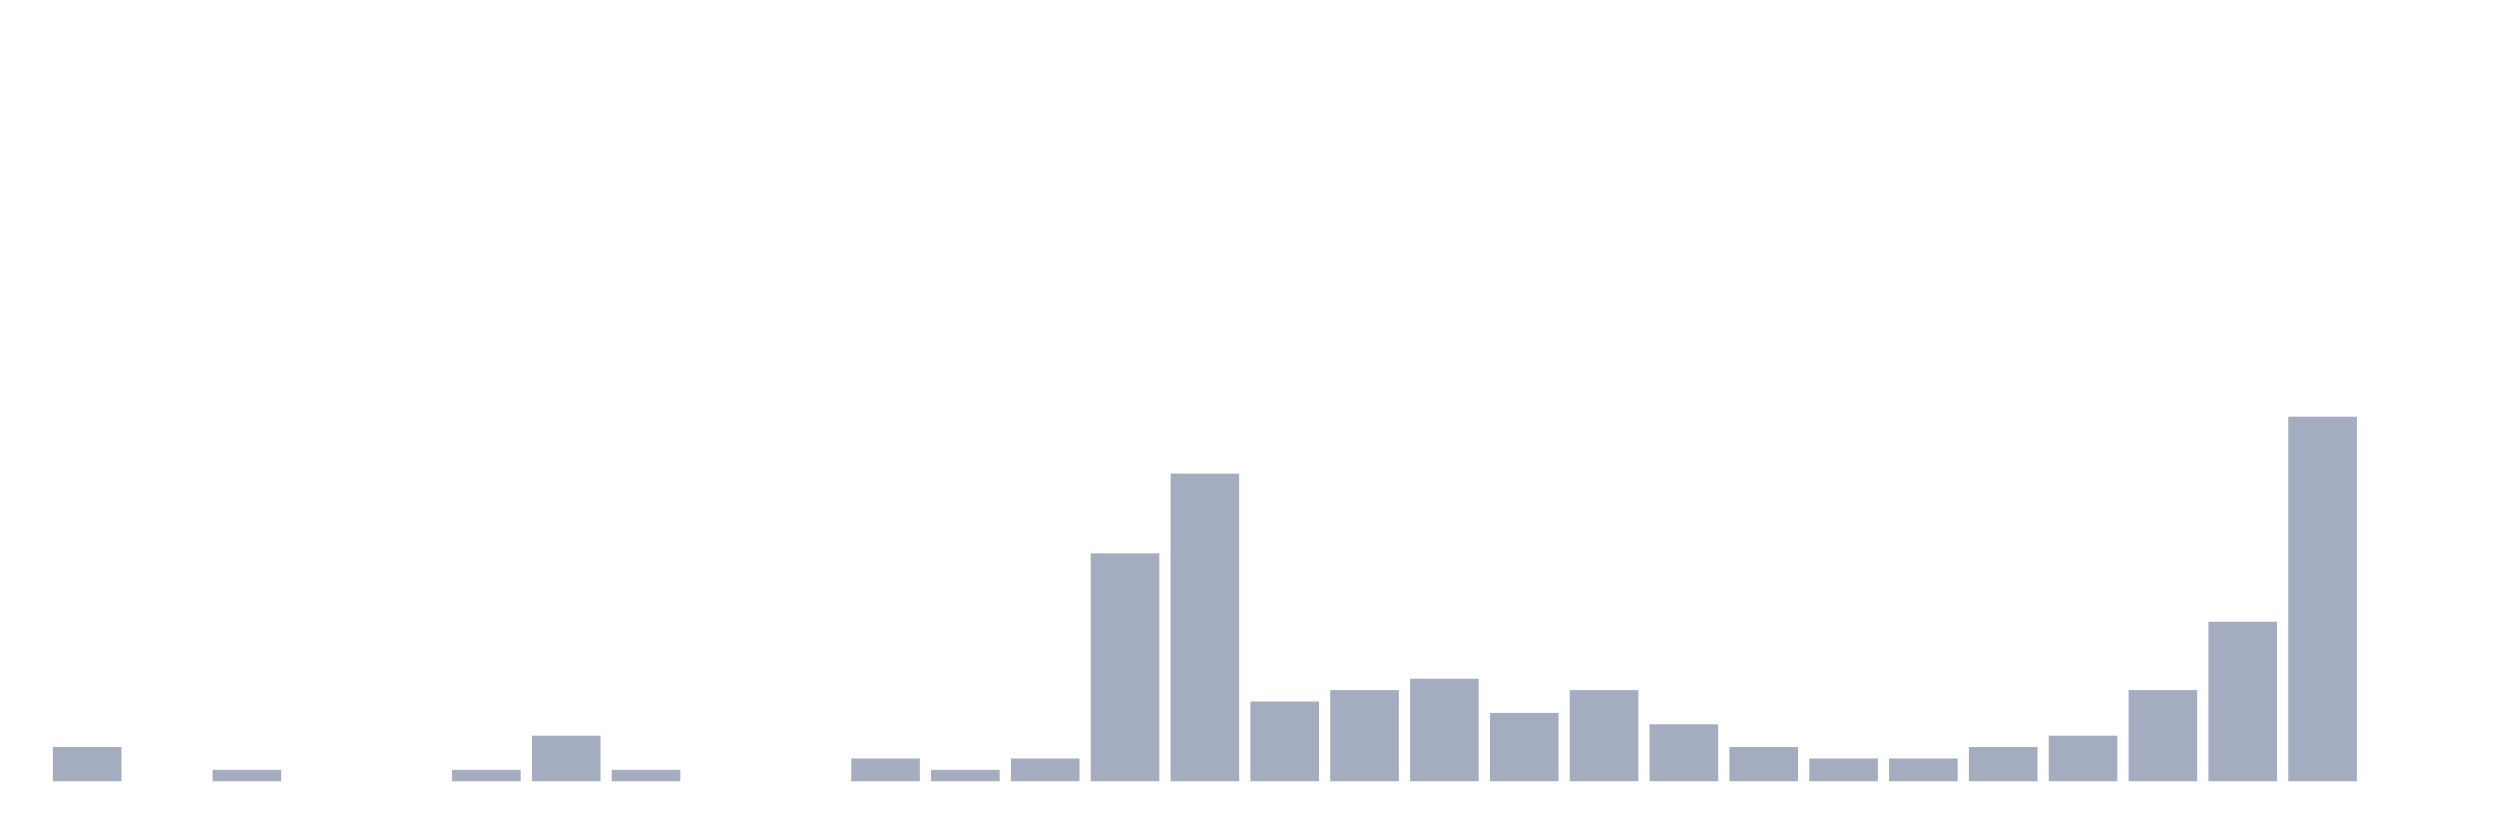
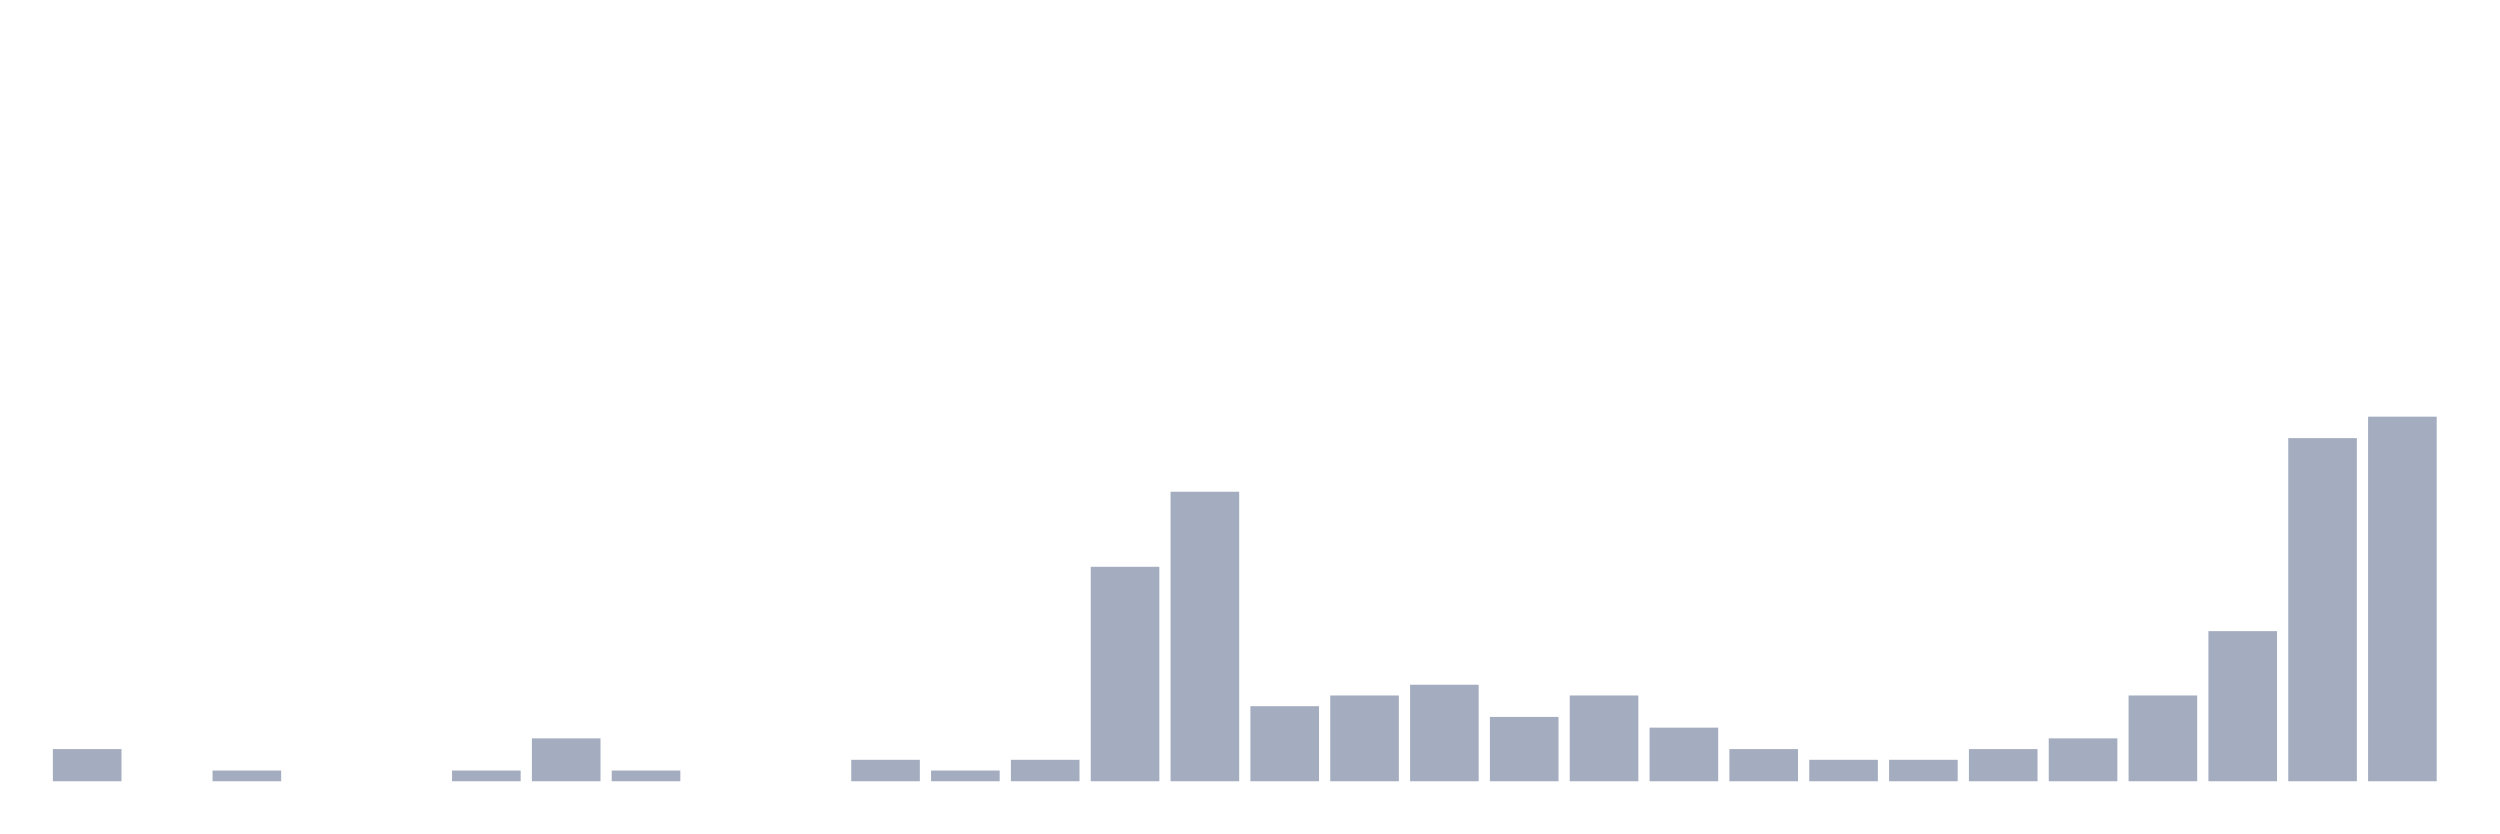
<svg xmlns="http://www.w3.org/2000/svg" viewBox="0 0 480 160">
  <g transform="translate(10,10)">
-     <rect class="bar" x="0.153" width="13.175" y="133.438" height="6.562" fill="rgb(164,173,192)" />
+     <rect class="bar" x="0.153" width="13.175" y="133.824" height="6.176" fill="rgb(164,173,192)" />
    <rect class="bar" x="15.482" width="13.175" y="140" height="0" fill="rgb(164,173,192)" />
-     <rect class="bar" x="30.81" width="13.175" y="137.812" height="2.188" fill="rgb(164,173,192)" />
+     <rect class="bar" x="30.81" width="13.175" y="137.941" height="2.059" fill="rgb(164,173,192)" />
    <rect class="bar" x="46.138" width="13.175" y="140" height="0" fill="rgb(164,173,192)" />
    <rect class="bar" x="61.466" width="13.175" y="140" height="0" fill="rgb(164,173,192)" />
-     <rect class="bar" x="76.794" width="13.175" y="137.812" height="2.188" fill="rgb(164,173,192)" />
-     <rect class="bar" x="92.123" width="13.175" y="131.25" height="8.75" fill="rgb(164,173,192)" />
-     <rect class="bar" x="107.451" width="13.175" y="137.812" height="2.188" fill="rgb(164,173,192)" />
+     <rect class="bar" x="76.794" width="13.175" y="137.941" height="2.059" fill="rgb(164,173,192)" />
+     <rect class="bar" x="92.123" width="13.175" y="131.765" height="8.235" fill="rgb(164,173,192)" />
+     <rect class="bar" x="107.451" width="13.175" y="137.941" height="2.059" fill="rgb(164,173,192)" />
    <rect class="bar" x="122.779" width="13.175" y="140" height="0" fill="rgb(164,173,192)" />
    <rect class="bar" x="138.107" width="13.175" y="140" height="0" fill="rgb(164,173,192)" />
-     <rect class="bar" x="153.436" width="13.175" y="135.625" height="4.375" fill="rgb(164,173,192)" />
-     <rect class="bar" x="168.764" width="13.175" y="137.812" height="2.188" fill="rgb(164,173,192)" />
-     <rect class="bar" x="184.092" width="13.175" y="135.625" height="4.375" fill="rgb(164,173,192)" />
-     <rect class="bar" x="199.42" width="13.175" y="96.25" height="43.75" fill="rgb(164,173,192)" />
-     <rect class="bar" x="214.748" width="13.175" y="80.938" height="59.062" fill="rgb(164,173,192)" />
-     <rect class="bar" x="230.077" width="13.175" y="124.688" height="15.312" fill="rgb(164,173,192)" />
-     <rect class="bar" x="245.405" width="13.175" y="122.5" height="17.5" fill="rgb(164,173,192)" />
-     <rect class="bar" x="260.733" width="13.175" y="120.312" height="19.688" fill="rgb(164,173,192)" />
-     <rect class="bar" x="276.061" width="13.175" y="126.875" height="13.125" fill="rgb(164,173,192)" />
-     <rect class="bar" x="291.39" width="13.175" y="122.5" height="17.5" fill="rgb(164,173,192)" />
-     <rect class="bar" x="306.718" width="13.175" y="129.062" height="10.938" fill="rgb(164,173,192)" />
-     <rect class="bar" x="322.046" width="13.175" y="133.438" height="6.562" fill="rgb(164,173,192)" />
-     <rect class="bar" x="337.374" width="13.175" y="135.625" height="4.375" fill="rgb(164,173,192)" />
-     <rect class="bar" x="352.702" width="13.175" y="135.625" height="4.375" fill="rgb(164,173,192)" />
-     <rect class="bar" x="368.031" width="13.175" y="133.438" height="6.562" fill="rgb(164,173,192)" />
-     <rect class="bar" x="383.359" width="13.175" y="131.25" height="8.75" fill="rgb(164,173,192)" />
-     <rect class="bar" x="398.687" width="13.175" y="122.5" height="17.5" fill="rgb(164,173,192)" />
-     <rect class="bar" x="414.015" width="13.175" y="109.375" height="30.625" fill="rgb(164,173,192)" />
-     <rect class="bar" x="429.344" width="13.175" y="70" height="70" fill="rgb(164,173,192)" />
-     <rect class="bar" x="444.672" width="13.175" y="140" height="0" fill="rgb(164,173,192)" />
+     <rect class="bar" x="153.436" width="13.175" y="135.882" height="4.118" fill="rgb(164,173,192)" />
+     <rect class="bar" x="168.764" width="13.175" y="137.941" height="2.059" fill="rgb(164,173,192)" />
+     <rect class="bar" x="184.092" width="13.175" y="135.882" height="4.118" fill="rgb(164,173,192)" />
+     <rect class="bar" x="199.42" width="13.175" y="98.824" height="41.176" fill="rgb(164,173,192)" />
+     <rect class="bar" x="214.748" width="13.175" y="84.412" height="55.588" fill="rgb(164,173,192)" />
+     <rect class="bar" x="230.077" width="13.175" y="125.588" height="14.412" fill="rgb(164,173,192)" />
+     <rect class="bar" x="245.405" width="13.175" y="123.529" height="16.471" fill="rgb(164,173,192)" />
+     <rect class="bar" x="260.733" width="13.175" y="121.471" height="18.529" fill="rgb(164,173,192)" />
+     <rect class="bar" x="276.061" width="13.175" y="127.647" height="12.353" fill="rgb(164,173,192)" />
+     <rect class="bar" x="291.39" width="13.175" y="123.529" height="16.471" fill="rgb(164,173,192)" />
+     <rect class="bar" x="306.718" width="13.175" y="129.706" height="10.294" fill="rgb(164,173,192)" />
+     <rect class="bar" x="322.046" width="13.175" y="133.824" height="6.176" fill="rgb(164,173,192)" />
+     <rect class="bar" x="337.374" width="13.175" y="135.882" height="4.118" fill="rgb(164,173,192)" />
+     <rect class="bar" x="352.702" width="13.175" y="135.882" height="4.118" fill="rgb(164,173,192)" />
+     <rect class="bar" x="368.031" width="13.175" y="133.824" height="6.176" fill="rgb(164,173,192)" />
+     <rect class="bar" x="383.359" width="13.175" y="131.765" height="8.235" fill="rgb(164,173,192)" />
+     <rect class="bar" x="398.687" width="13.175" y="123.529" height="16.471" fill="rgb(164,173,192)" />
+     <rect class="bar" x="414.015" width="13.175" y="111.176" height="28.824" fill="rgb(164,173,192)" />
+     <rect class="bar" x="429.344" width="13.175" y="74.118" height="65.882" fill="rgb(164,173,192)" />
+     <rect class="bar" x="444.672" width="13.175" y="70" height="70" fill="rgb(164,173,192)" />
  </g>
</svg>
